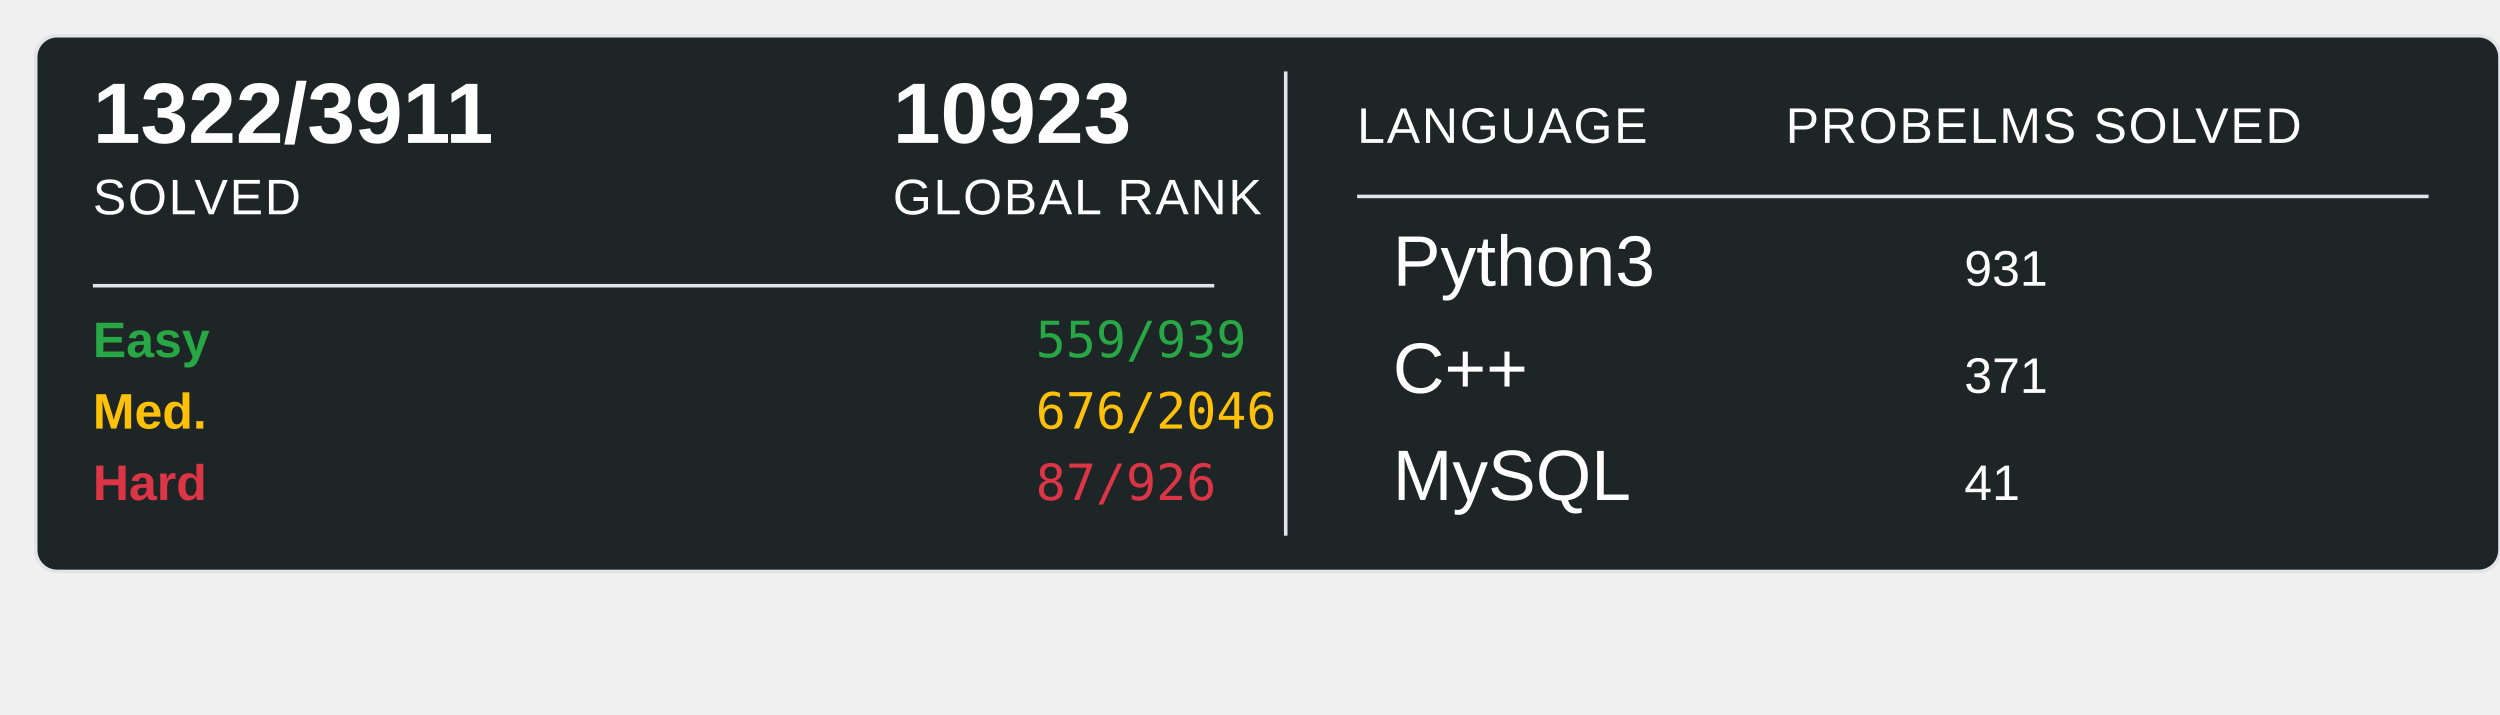
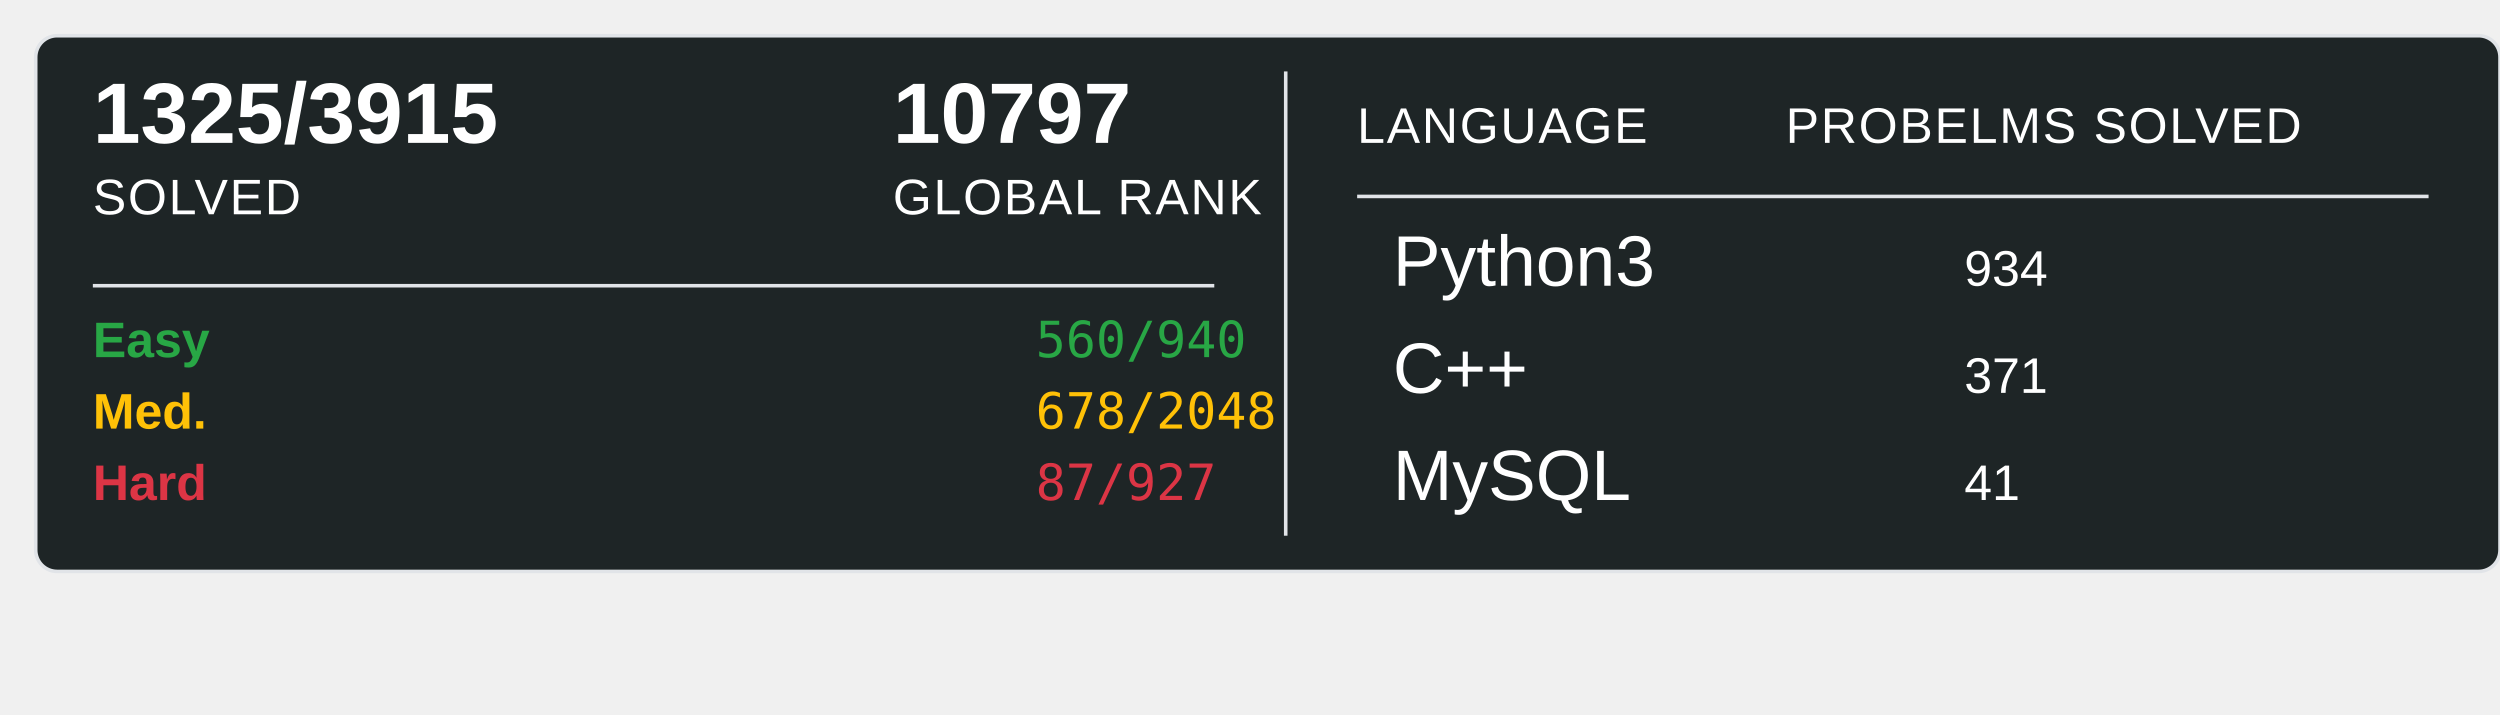
<svg xmlns="http://www.w3.org/2000/svg" width="700" height="200">
  <rect x="10" y="10" width="690" height="150" rx="6" ry="6" fill="#1E2526" stroke="#e1e4e8" stroke-width="1" />
-   <text x="26" y="40" font-family="Arial, sans-serif" font-size="24" font-weight="600" fill="#ffffff">1322/3911</text>
+   <text x="26" y="40" font-family="Arial, sans-serif" font-size="24" font-weight="600" fill="#ffffff">1325/3915</text>
  <text x="26" y="60" font-family="Arial, sans-serif" font-size="14" fill="#ffffff" text-transform="uppercase" letter-spacing="0.5">SOLVED</text>
-   <text x="250" y="40" font-family="Arial, sans-serif" font-size="24" font-weight="600" fill="#ffffff">10923</text>
+   <text x="250" y="40" font-family="Arial, sans-serif" font-size="24" font-weight="600" fill="#ffffff">10797</text>
  <text x="250" y="60" font-family="Arial, sans-serif" font-size="14" fill="#ffffff" text-transform="uppercase" letter-spacing="0.5">GLOBAL RANK</text>
  <line x1="26" y1="80" x2="340" y2="80" stroke="#e1e4e8" stroke-width="1" />
  <text x="26" y="100" font-family="Arial, sans-serif" font-size="14" font-weight="600" fill="#28a745">Easy</text>
-   <text x="290" y="100" font-family="monospace" font-size="14" fill="#28a745">559/939</text>
+   <text x="290" y="100" font-family="monospace" font-size="14" fill="#28a745">560/940</text>
  <text x="26" y="120" font-family="Arial, sans-serif" font-size="14" font-weight="600" fill="#ffc107">Med.</text>
-   <text x="290" y="120" font-family="monospace" font-size="14" fill="#ffc107">676/2046</text>
+   <text x="290" y="120" font-family="monospace" font-size="14" fill="#ffc107">678/2048</text>
  <text x="26" y="140" font-family="Arial, sans-serif" font-size="14" font-weight="600" fill="#dc3545">Hard</text>
-   <text x="290" y="140" font-family="monospace" font-size="14" fill="#dc3545">87/926</text>
+   <text x="290" y="140" font-family="monospace" font-size="14" fill="#dc3545">87/927</text>
  <line x1="360" y1="20" x2="360" y2="150" stroke="#e1e4e8" stroke-width="1" />
  <text x="380" y="40" font-family="Arial, sans-serif" font-size="14" fill="#ffffff" text-transform="uppercase" letter-spacing="0.5">LANGUAGE</text>
  <line x1="380" y1="55" x2="680" y2="55" stroke="#e1e4e8" stroke-width="1" />
  <text x="500" y="40" font-family="Arial, sans-serif" font-size="14" fill="#ffffff" text-transform="uppercase" letter-spacing="0.5">PROBELMS SOLVED</text>
  <text x="390" y="80" font-family="Arial, sans-serif" font-size="20" fill="#ffffff">Python3</text>
-   <text x="550" y="80" font-family="Arial, sans-serif" font-size="14" fill="#ffffff">931</text>
+   <text x="550" y="80" font-family="Arial, sans-serif" font-size="14" fill="#ffffff">934</text>
  <text x="390" y="110" font-family="Arial, sans-serif" font-size="20" fill="#ffffff">C++</text>
  <text x="550" y="110" font-family="Arial, sans-serif" font-size="14" fill="#ffffff">371</text>
  <text x="390" y="140" font-family="Arial, sans-serif" font-size="20" fill="#ffffff">MySQL</text>
  <text x="550" y="140" font-family="Arial, sans-serif" font-size="14" fill="#ffffff">41</text>
</svg>
